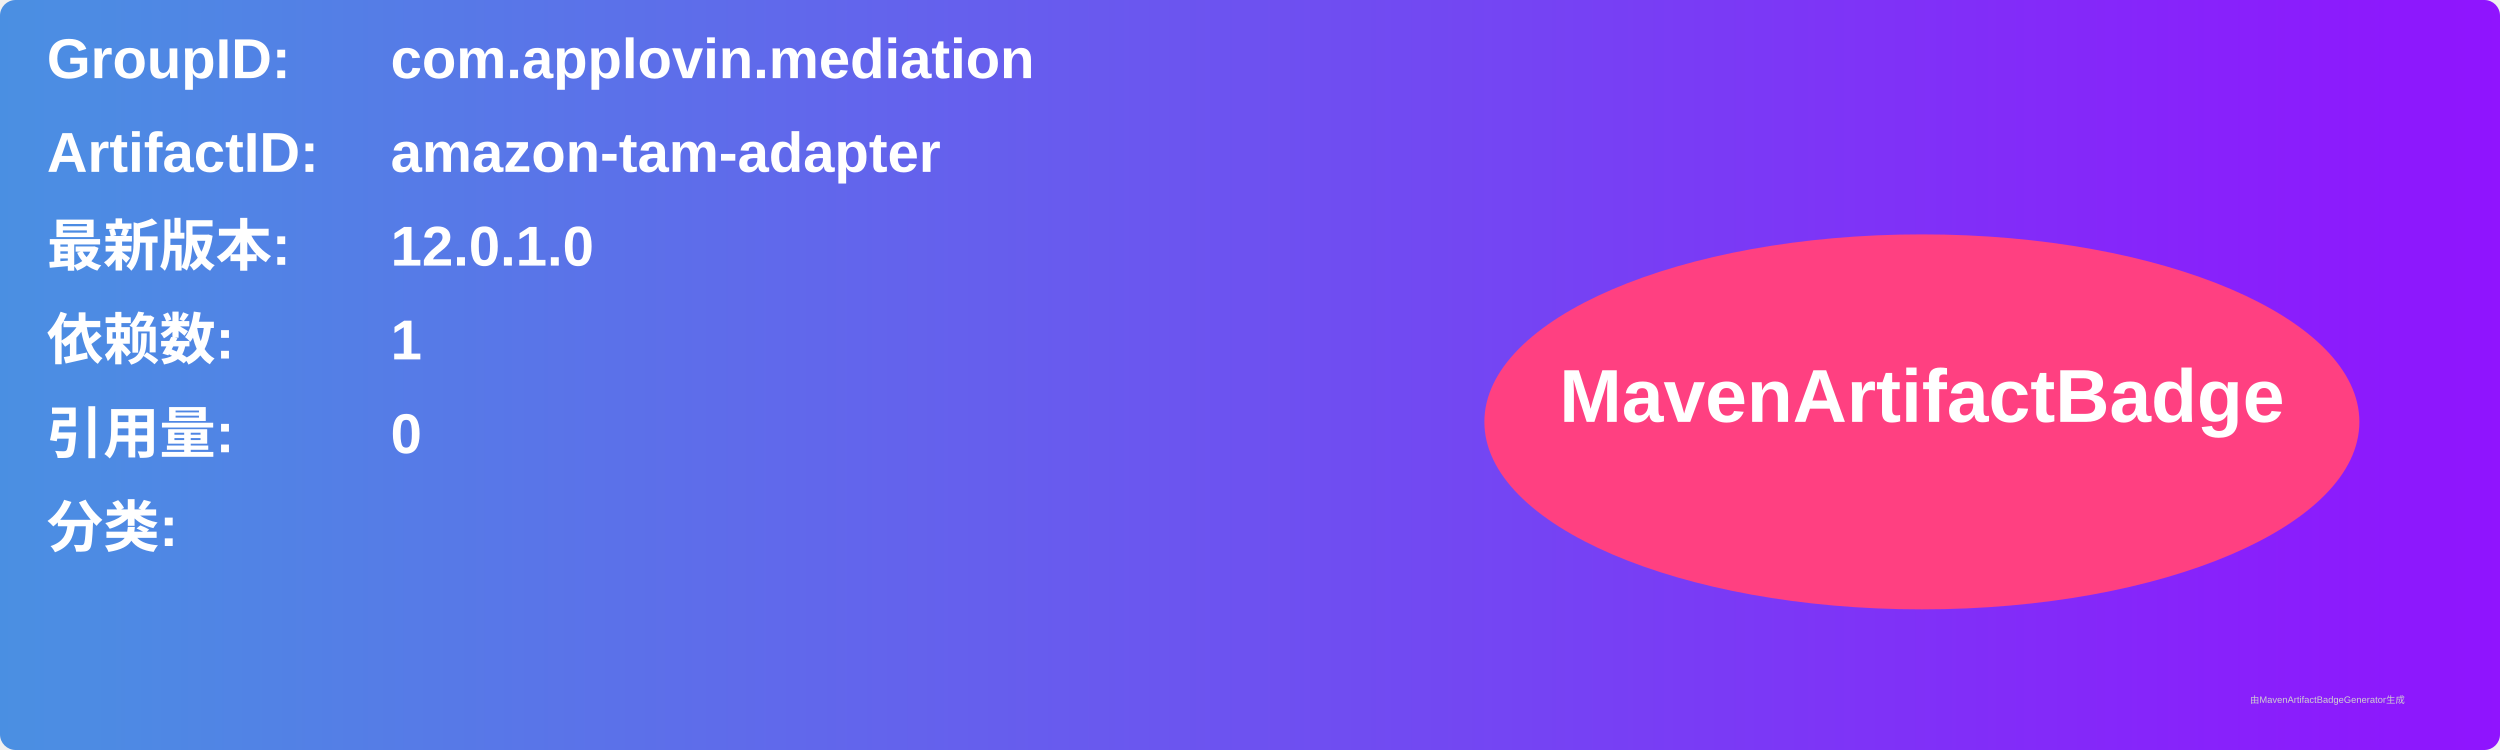
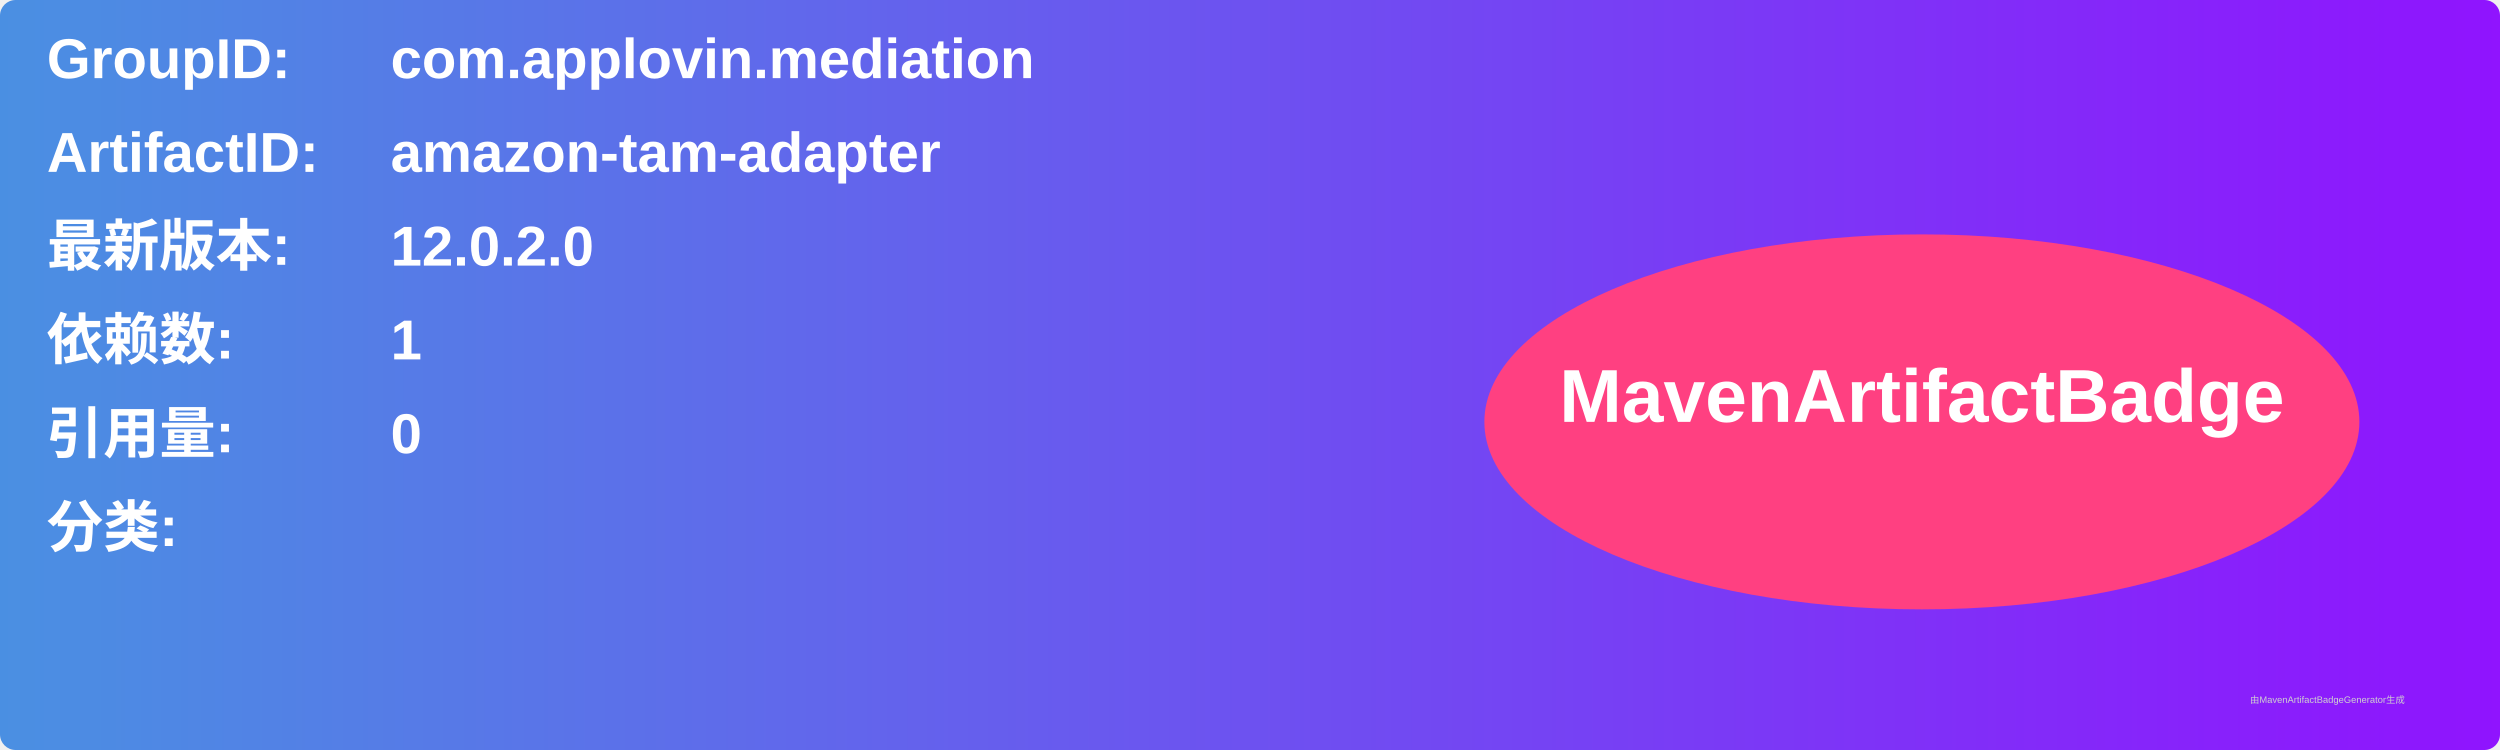
<svg xmlns="http://www.w3.org/2000/svg" width="800" height="240" viewBox="0 0 800 240">
  <linearGradient id="grad" x1="0%" y1="0%" x2="100%" y2="0%">
    <stop offset="0%" stop-color="#4a90e2" />
    <stop offset="100%" stop-color="#9013fe" />
  </linearGradient>
  <rect width="100%" height="100%" rx="5" ry="5" fill="url(#grad)" />
  <g transform="translate(15, 15)">
    <text x="0" y="10" font-family="Arial" font-size="18" fill="white" font-weight="bold" width="260">GroupID:</text>
    <text x="110" y="10" font-family="Arial" font-size="18" fill="white" font-weight="bold" width="460">com.applovin.mediation</text>
    <text x="0" y="40" font-family="Arial" font-size="18" fill="white" font-weight="bold" width="260">ArtifactID:</text>
    <text x="110" y="40" font-family="Arial" font-size="18" fill="white" font-weight="bold" width="460">amazon-tam-adapter</text>
    <text x="0" y="70" font-family="Arial" font-size="18" fill="white" font-weight="bold">最新版本:</text>
    <text x="110" y="70" font-family="Arial" font-size="18" fill="white" font-weight="bold">
-       <tspan font-weight="bold">12.0.1.0</tspan>
+       <tspan font-weight="bold">12.0.2.0</tspan>
    </text>
    <text x="0" y="100" font-family="Arial" font-size="18" fill="white" font-weight="bold">依赖数: </text>
    <text x="110" y="100" font-family="Arial" font-size="18" fill="white">
      <tspan font-weight="bold">1</tspan>
    </text>
    <text x="0" y="130" font-family="Arial" font-size="18" fill="white" font-weight="bold">引用量: </text>
    <text x="110" y="130" font-family="Arial" font-size="18" fill="white">
      <tspan font-weight="bold">0</tspan>
    </text>
    <text x="0" y="160" font-family="Arial" font-size="18" fill="white" font-weight="bold">分类:</text>
    <text x="10" y="190" font-family="Arial" font-size="10" fill="white">
      <tspan font-weight="bold" />
    </text>
    <ellipse cx="600" cy="120" rx="140" ry="60" fill="#ff4081" />
    <text x="600" y="120" text-anchor="middle" font-family="Arial" font-size="24" fill="white" font-weight="bold">MavenArtifactBadge</text>
  </g>
  <text x="720" y="225" font-family="Arial" font-size="3" fill="#d0d0d0">由MavenArtifactBadgeGenerator生成</text>
</svg>
